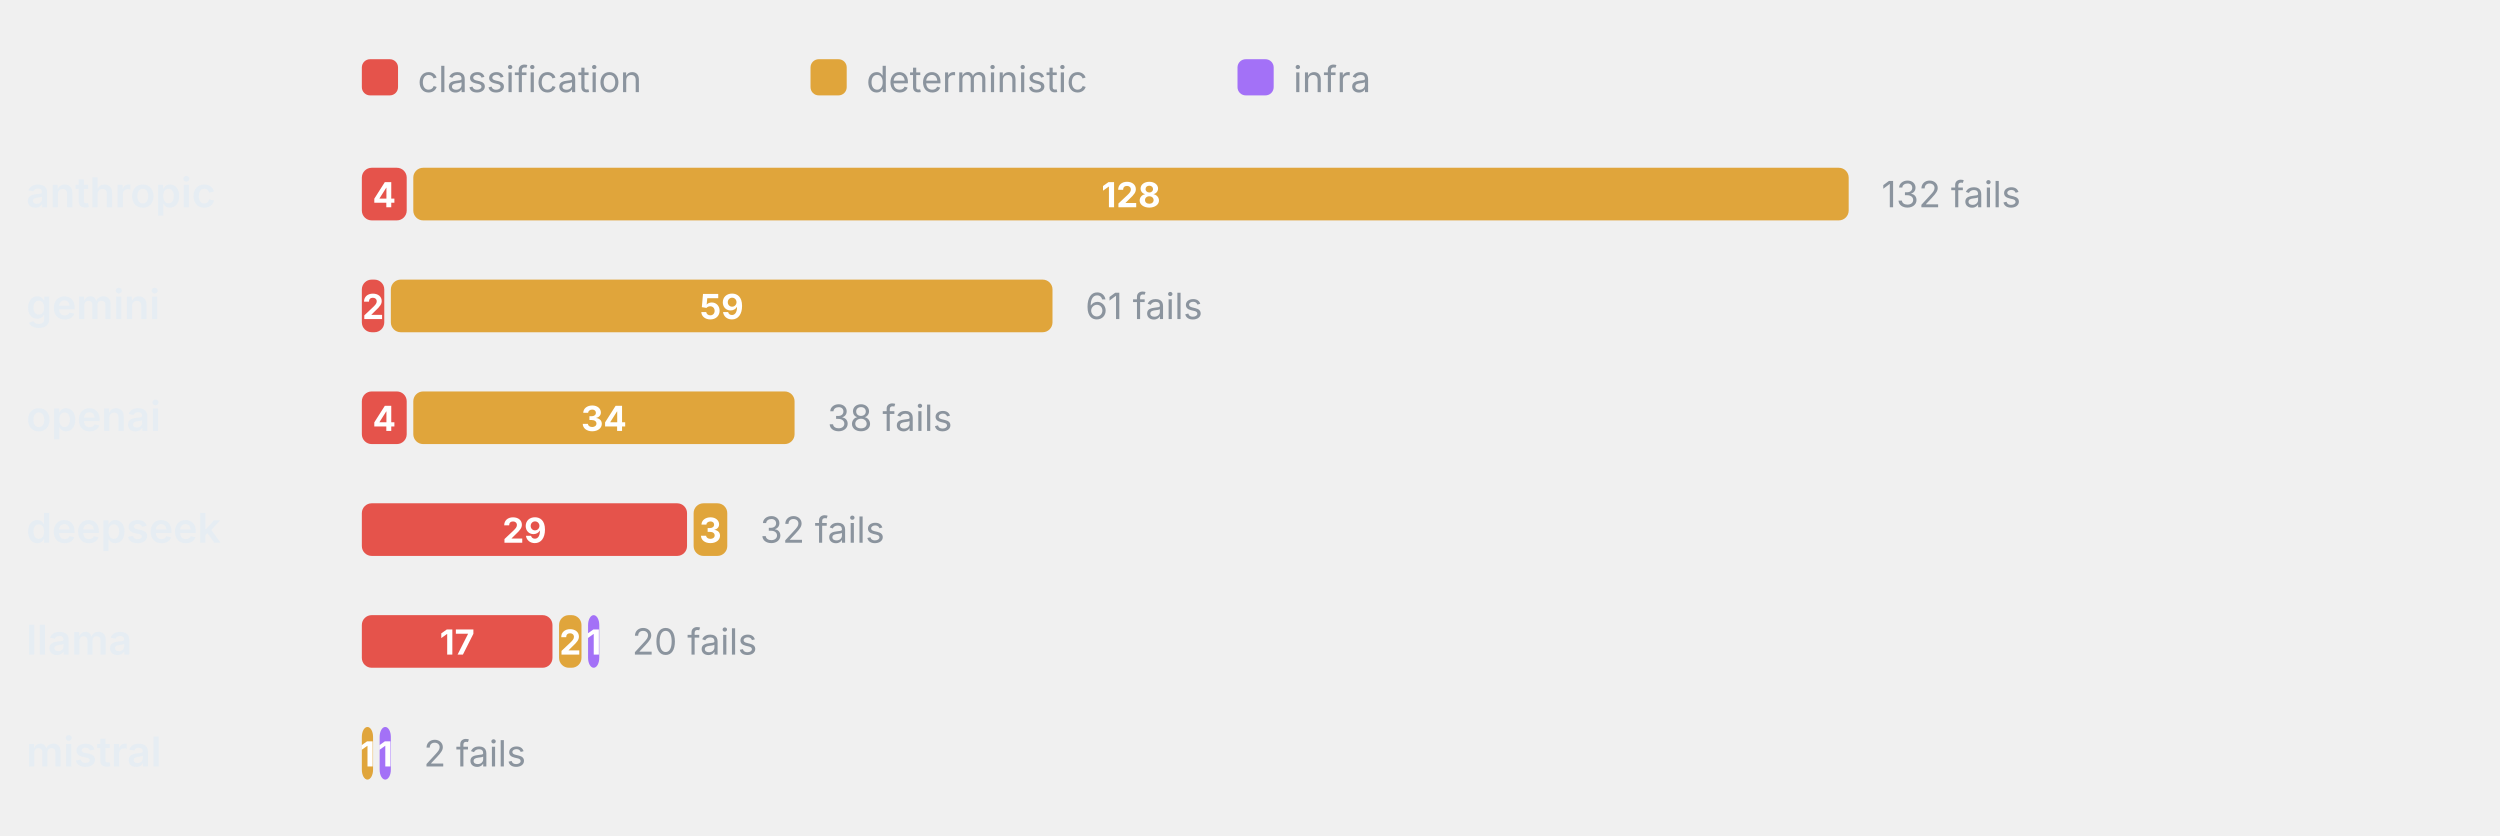
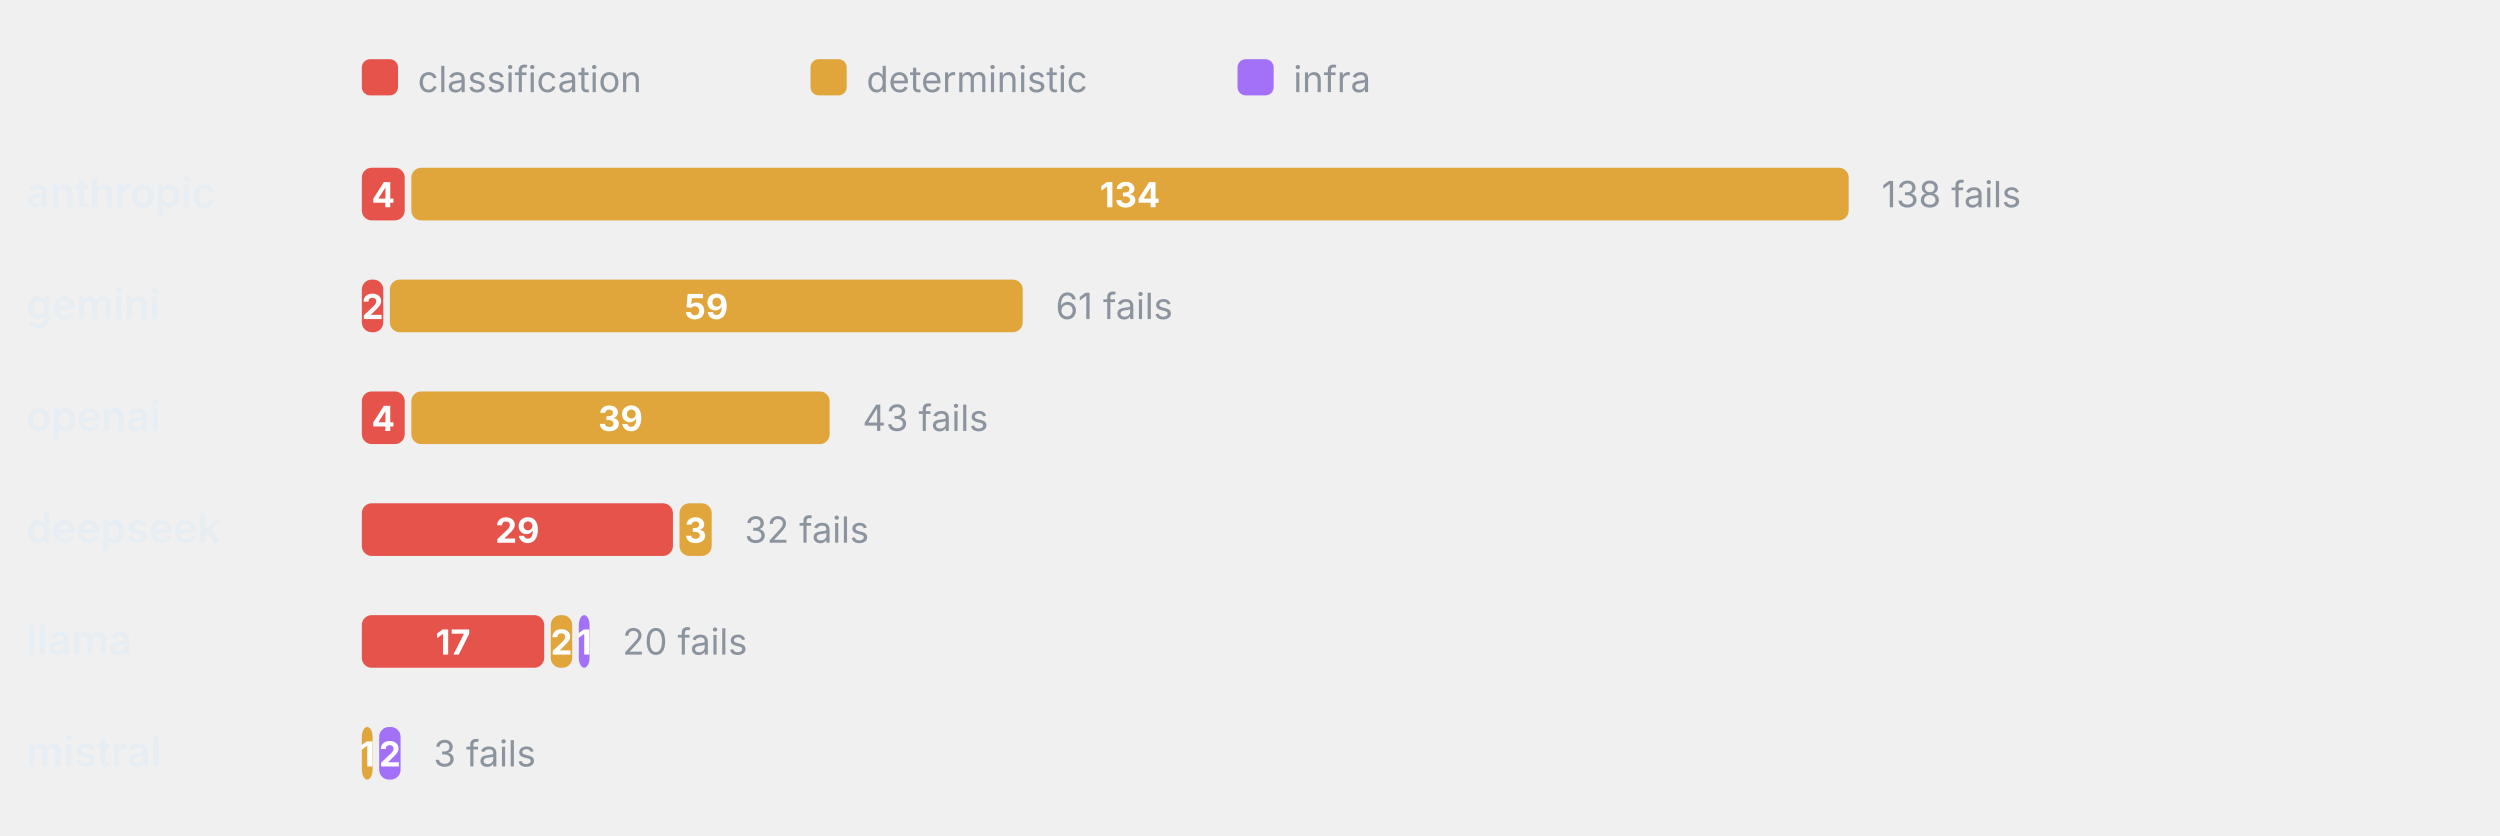
<svg xmlns="http://www.w3.org/2000/svg" viewBox="0 0 760 254" width="760" height="254" role="img" aria-label="Failure categories by provider" font-family="-apple-system,BlinkMacSystemFont,'Segoe UI',system-ui,sans-serif">
  <rect x="110" y="18" width="11" height="11" rx="2.5" fill="#E5534B" />
  <text x="127" y="28" font-size="11" font-weight="400" text-anchor="start" fill="#8b949e">classification</text>
  <rect x="246.4" y="18" width="11" height="11" rx="2.5" fill="#E0A53B" />
  <text x="263.4" y="28" font-size="11" font-weight="400" text-anchor="start" fill="#8b949e">deterministic</text>
  <rect x="376.2" y="18" width="11" height="11" rx="2.5" fill="#A371F7" />
  <text x="393.2" y="28" font-size="11" font-weight="400" text-anchor="start" fill="#8b949e">infra</text>
  <text x="8" y="63" font-size="12.5" font-weight="600" text-anchor="start" fill="#e6edf3">anthropic</text>
-   <rect x="110" y="51" width="13.64" height="16" rx="3" fill="#E5534B" />
-   <text x="116.82" y="63" font-size="10.5" font-weight="700" text-anchor="middle" fill="#fff">4</text>
-   <rect x="125.64" y="51" width="436.36" height="16" rx="3" fill="#E0A53B" />
-   <text x="343.82" y="63" font-size="10.5" font-weight="700" text-anchor="middle" fill="#fff">128</text>
-   <text x="572" y="63" font-size="11" font-weight="400" text-anchor="start" fill="#8b949e">132 fails</text>
+   <rect x="110" y="51" width="13.04" height="16" rx="3" fill="#E5534B" />
+   <text x="116.52" y="63" font-size="10.5" font-weight="700" text-anchor="middle" fill="#fff">4</text>
+   <rect x="125.04" y="51" width="436.96" height="16" rx="3" fill="#E0A53B" />
+   <text x="343.52" y="63" font-size="10.5" font-weight="700" text-anchor="middle" fill="#fff">134</text>
+   <text x="572" y="63" font-size="11" font-weight="400" text-anchor="start" fill="#8b949e">138 fails</text>
  <text x="8" y="97" font-size="12.5" font-weight="600" text-anchor="start" fill="#e6edf3">gemini</text>
-   <rect x="110" y="85" width="6.82" height="16" rx="3" fill="#E5534B" />
-   <text x="113.41" y="97" font-size="10.5" font-weight="700" text-anchor="middle" fill="#fff">2</text>
-   <rect x="118.82" y="85" width="201.14" height="16" rx="3" fill="#E0A53B" />
-   <text x="219.39" y="97" font-size="10.5" font-weight="700" text-anchor="middle" fill="#fff">59</text>
-   <text x="329.95" y="97" font-size="11" font-weight="400" text-anchor="start" fill="#8b949e">61 fails</text>
+   <rect x="110" y="85" width="6.52" height="16" rx="3" fill="#E5534B" />
+   <text x="113.26" y="97" font-size="10.5" font-weight="700" text-anchor="middle" fill="#fff">2</text>
+   <rect x="118.52" y="85" width="192.39" height="16" rx="3" fill="#E0A53B" />
+   <text x="214.72" y="97" font-size="10.5" font-weight="700" text-anchor="middle" fill="#fff">59</text>
+   <text x="320.91" y="97" font-size="11" font-weight="400" text-anchor="start" fill="#8b949e">61 fails</text>
  <text x="8" y="131" font-size="12.5" font-weight="600" text-anchor="start" fill="#e6edf3">openai</text>
-   <rect x="110" y="119" width="13.64" height="16" rx="3" fill="#E5534B" />
-   <text x="116.82" y="131" font-size="10.5" font-weight="700" text-anchor="middle" fill="#fff">4</text>
-   <rect x="125.64" y="119" width="115.91" height="16" rx="3" fill="#E0A53B" />
-   <text x="183.59" y="131" font-size="10.5" font-weight="700" text-anchor="middle" fill="#fff">34</text>
-   <text x="251.55" y="131" font-size="11" font-weight="400" text-anchor="start" fill="#8b949e">38 fails</text>
+   <rect x="110" y="119" width="13.04" height="16" rx="3" fill="#E5534B" />
+   <text x="116.52" y="131" font-size="10.5" font-weight="700" text-anchor="middle" fill="#fff">4</text>
+   <rect x="125.04" y="119" width="127.17" height="16" rx="3" fill="#E0A53B" />
+   <text x="188.63" y="131" font-size="10.5" font-weight="700" text-anchor="middle" fill="#fff">39</text>
+   <text x="262.22" y="131" font-size="11" font-weight="400" text-anchor="start" fill="#8b949e">43 fails</text>
  <text x="8" y="165" font-size="12.5" font-weight="600" text-anchor="start" fill="#e6edf3">deepseek</text>
-   <rect x="110" y="153" width="98.86" height="16" rx="3" fill="#E5534B" />
-   <text x="159.43" y="165" font-size="10.5" font-weight="700" text-anchor="middle" fill="#fff">29</text>
-   <rect x="210.86" y="153" width="10.23" height="16" rx="3" fill="#E0A53B" />
-   <text x="215.98" y="165" font-size="10.5" font-weight="700" text-anchor="middle" fill="#fff">3</text>
-   <text x="231.09" y="165" font-size="11" font-weight="400" text-anchor="start" fill="#8b949e">32 fails</text>
+   <rect x="110" y="153" width="94.57" height="16" rx="3" fill="#E5534B" />
+   <text x="157.28" y="165" font-size="10.5" font-weight="700" text-anchor="middle" fill="#fff">29</text>
+   <rect x="206.57" y="153" width="9.78" height="16" rx="3" fill="#E0A53B" />
+   <text x="211.46" y="165" font-size="10.5" font-weight="700" text-anchor="middle" fill="#fff">3</text>
+   <text x="226.35" y="165" font-size="11" font-weight="400" text-anchor="start" fill="#8b949e">32 fails</text>
  <text x="8" y="199" font-size="12.5" font-weight="600" text-anchor="start" fill="#e6edf3">llama</text>
-   <rect x="110" y="187" width="57.95" height="16" rx="3" fill="#E5534B" />
-   <text x="138.98" y="199" font-size="10.5" font-weight="700" text-anchor="middle" fill="#fff">17</text>
-   <rect x="169.95" y="187" width="6.82" height="16" rx="3" fill="#E0A53B" />
-   <text x="173.36" y="199" font-size="10.5" font-weight="700" text-anchor="middle" fill="#fff">2</text>
-   <rect x="178.77" y="187" width="3.41" height="16" rx="3" fill="#A371F7" />
-   <text x="180.48" y="199" font-size="10.5" font-weight="700" text-anchor="middle" fill="#fff">1</text>
-   <text x="192.18" y="199" font-size="11" font-weight="400" text-anchor="start" fill="#8b949e">20 fails</text>
+   <rect x="110" y="187" width="55.43" height="16" rx="3" fill="#E5534B" />
+   <text x="137.72" y="199" font-size="10.5" font-weight="700" text-anchor="middle" fill="#fff">17</text>
+   <rect x="167.43" y="187" width="6.52" height="16" rx="3" fill="#E0A53B" />
+   <text x="170.7" y="199" font-size="10.5" font-weight="700" text-anchor="middle" fill="#fff">2</text>
+   <rect x="175.96" y="187" width="3.26" height="16" rx="3" fill="#A371F7" />
+   <text x="177.59" y="199" font-size="10.5" font-weight="700" text-anchor="middle" fill="#fff">1</text>
+   <text x="189.22" y="199" font-size="11" font-weight="400" text-anchor="start" fill="#8b949e">20 fails</text>
  <text x="8" y="233" font-size="12.5" font-weight="600" text-anchor="start" fill="#e6edf3">mistral</text>
-   <rect x="110" y="221" width="3.41" height="16" rx="3" fill="#E0A53B" />
-   <text x="111.7" y="233" font-size="10.5" font-weight="700" text-anchor="middle" fill="#fff">1</text>
-   <rect x="115.41" y="221" width="3.41" height="16" rx="3" fill="#A371F7" />
-   <text x="117.11" y="233" font-size="10.5" font-weight="700" text-anchor="middle" fill="#fff">1</text>
-   <text x="128.82" y="233" font-size="11" font-weight="400" text-anchor="start" fill="#8b949e">2 fails</text>
+   <rect x="110" y="221" width="3.26" height="16" rx="3" fill="#E0A53B" />
+   <text x="111.63" y="233" font-size="10.5" font-weight="700" text-anchor="middle" fill="#fff">1</text>
+   <rect x="115.26" y="221" width="6.52" height="16" rx="3" fill="#A371F7" />
+   <text x="118.52" y="233" font-size="10.5" font-weight="700" text-anchor="middle" fill="#fff">2</text>
+   <text x="131.78" y="233" font-size="11" font-weight="400" text-anchor="start" fill="#8b949e">3 fails</text>
</svg>
